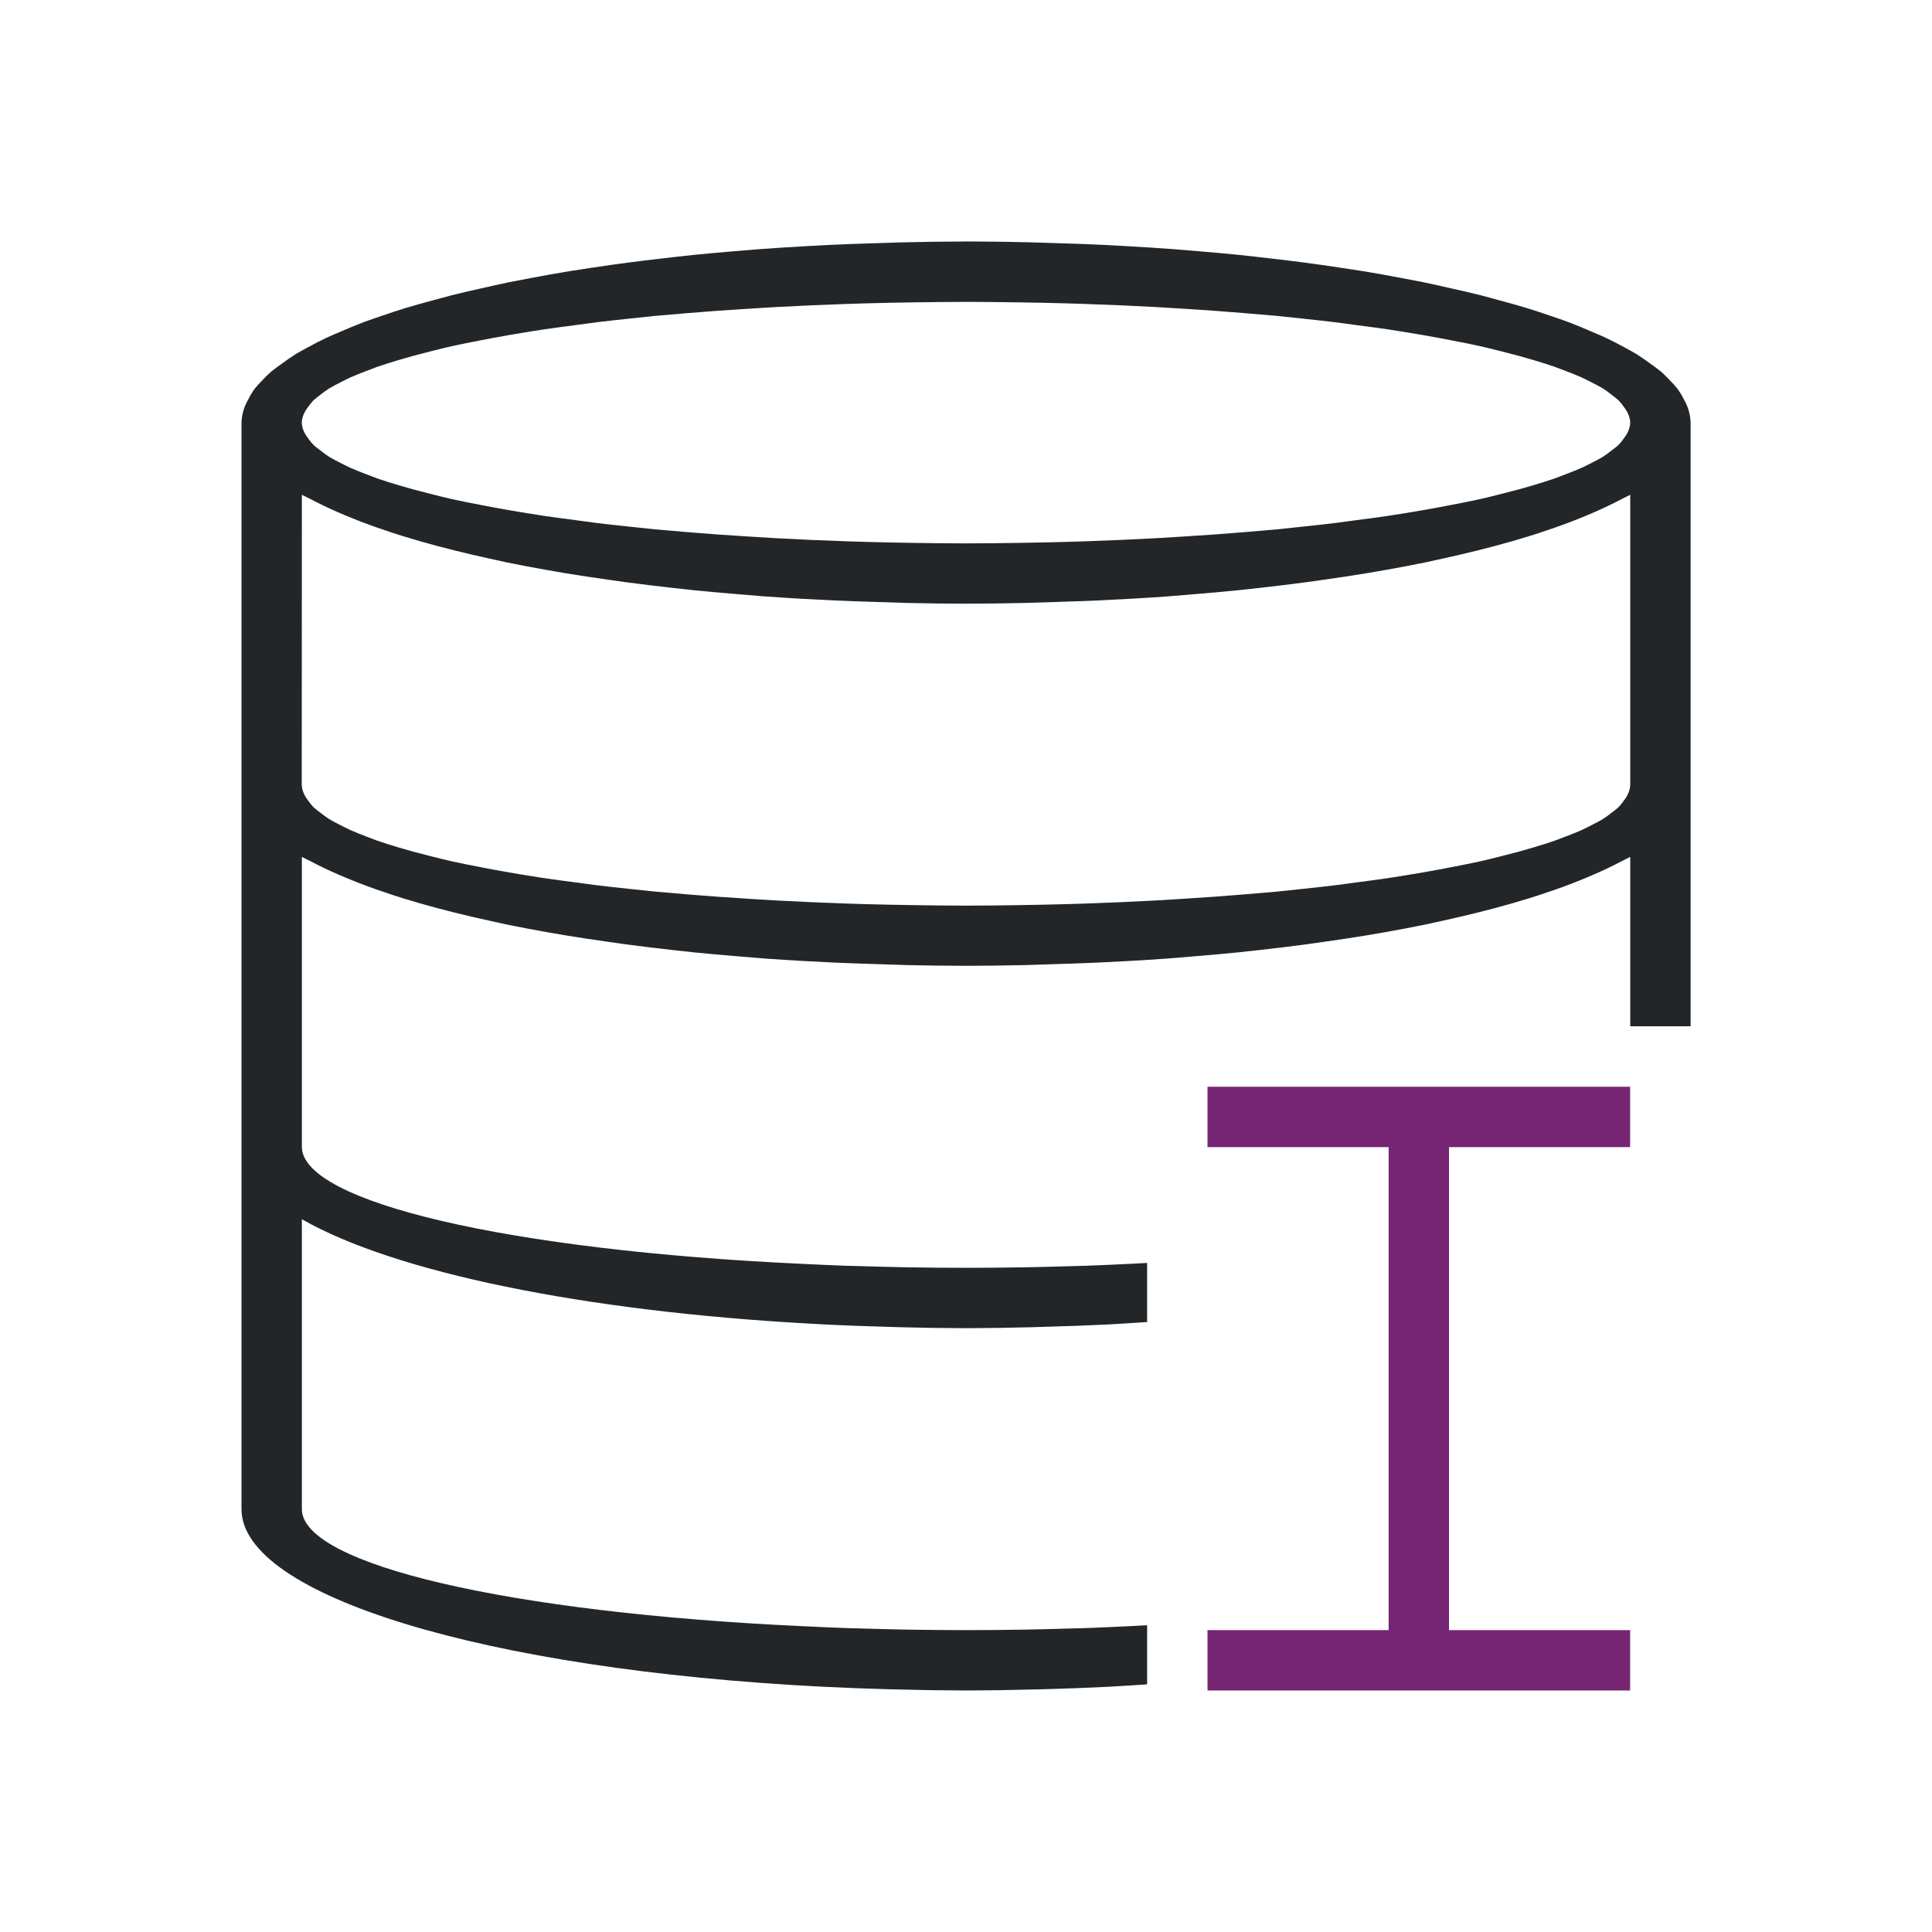
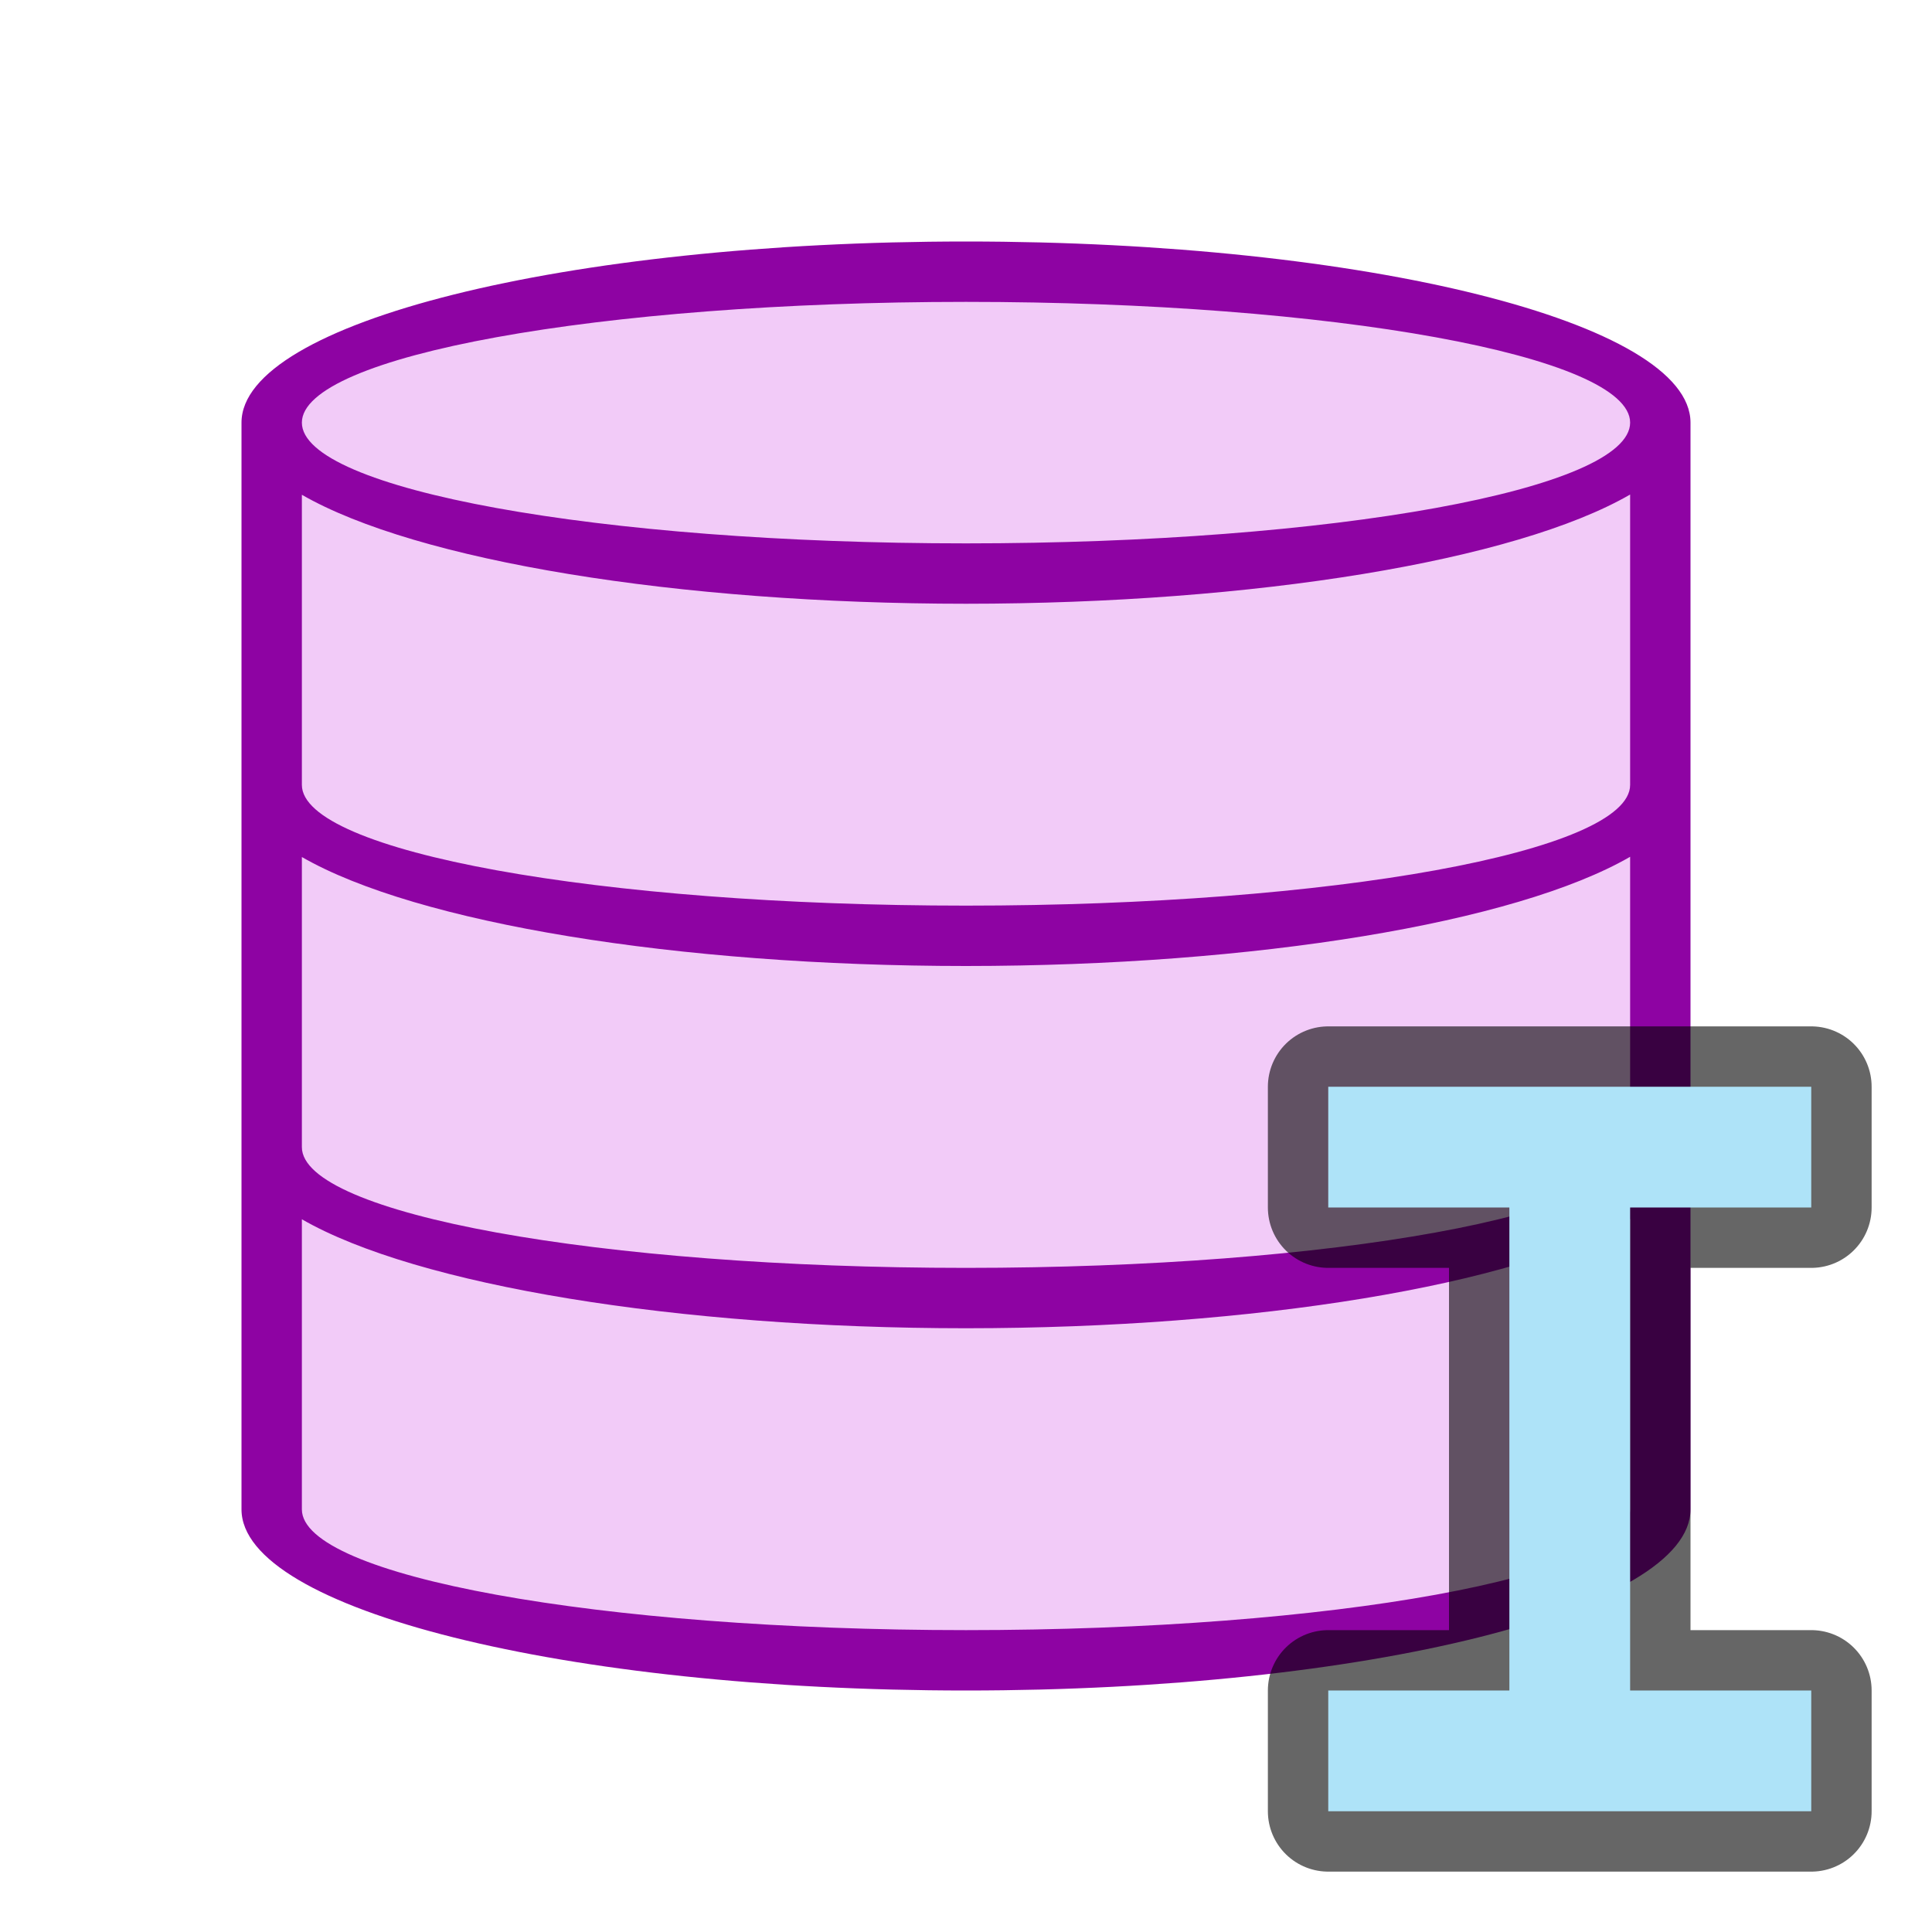
- <svg xmlns="http://www.w3.org/2000/svg" viewBox="0 0 32 32">
-   <path d="m16 4a12 3 0 0 0 -1.049.014 12 3 0 0 0 -.445.014 12 3 0 0 0 -.783.029 12 3 0 0 0 -.387.021 12 3 0 0 0 -.758.049 12 3 0 0 0 -.428.035 12 3 0 0 0 -.67.061 12 3 0 0 0 -.541.061 12 3 0 0 0 -.527.064 12 3 0 0 0 -.619.088 12 3 0 0 0 -.371.057 12 3 0 0 0 -.623.111 12 3 0 0 0 -.365.07 12 3 0 0 0 -.471.104 12 3 0 0 0 -.469.109 12 3 0 0 0 -.326.088 12 3 0 0 0 -.457.129 12 3 0 0 0 -.381.125 12 3 0 0 0 -.312.109 12 3 0 0 0 -.365.15 12 3 0 0 0 -.242.105 12 3 0 0 0 -.305.156 12 3 0 0 0 -.213.119 12 3 0 0 0 -.207.143 12 3 0 0 0 -.197.146 12 3 0 0 0 -.141.139 12 3 0 0 0 -.135.15 12 3 0 0 0 -.096.16 12 3 0 0 0 -.064.131 12 3 0 0 0 -.053.262v6 6 6a12 3 0 0 0 9.617 2.938 12 3 0 0 0 1.125.043 12 3 0 0 0 .061.002 12 3 0 0 0 .035 0 12 3 0 0 0 1.162.018 12 3 0 0 0 1.162-.018 12 3 0 0 0 .035 0 12 3 0 0 0 .061-.002 12 3 0 0 0 1.125-.043 12 3 0 0 0 .617-.039v-.979a11 2 0 0 1 -.301.016 11 2 0 0 1 -.713.031 11 2 0 0 1 -.299.008 11 2 0 0 1 -.738.018 11 2 0 0 1 -.949.008 11 2 0 0 1 -.949-.008 11 2 0 0 1 -.738-.018 11 2 0 0 1 -.299-.008 11 2 0 0 1 -.713-.031 11 2 0 0 1 -8.301-1.936v-4.805a12 3 0 0 0 8.418 1.73 12 3 0 0 0 .287.016 12 3 0 0 0 .955.035 12 3 0 0 0 .252.008 12 3 0 0 0 1.088.016 12 3 0 0 0 1.088-.016 12 3 0 0 0 .252-.008 12 3 0 0 0 .955-.035 12 3 0 0 0 .287-.016 12 3 0 0 0 .418-.027v-.979a11 2 0 0 1 -.301.016 11 2 0 0 1 -.713.031 11 2 0 0 1 -.299.008 11 2 0 0 1 -.738.018 11 2 0 0 1 -.949.008 11 2 0 0 1 -.949-.008 11 2 0 0 1 -.738-.018 11 2 0 0 1 -.299-.008 11 2 0 0 1 -.713-.031 11 2 0 0 1 -8.301-1.936v-4.805a12 3 0 0 0 .152.076 12 3 0 0 0 .221.111 12 3 0 0 0 .461.201 12 3 0 0 0 .133.053 12 3 0 0 0 .553.195 12 3 0 0 0 .154.049 12 3 0 0 0 .57.164 12 3 0 0 0 .281.072 12 3 0 0 0 .559.131 12 3 0 0 0 .309.068 12 3 0 0 0 .658.125 12 3 0 0 0 .307.053 12 3 0 0 0 .717.109 12 3 0 0 0 .291.041 12 3 0 0 0 .752.092 12 3 0 0 0 .375.041 12 3 0 0 0 .672.061 12 3 0 0 0 .494.041 12 3 0 0 0 .645.041 12 3 0 0 0 .529.027 12 3 0 0 0 .635.023 12 3 0 0 0 .564.018 12 3 0 0 0 .969.012 12 3 0 0 0 .969-.012 12 3 0 0 0 .564-.018 12 3 0 0 0 .635-.023 12 3 0 0 0 .529-.027 12 3 0 0 0 .645-.041 12 3 0 0 0 .494-.041 12 3 0 0 0 .672-.061 12 3 0 0 0 .375-.041 12 3 0 0 0 .752-.092 12 3 0 0 0 .291-.041 12 3 0 0 0 .717-.109 12 3 0 0 0 .307-.053 12 3 0 0 0 .658-.125 12 3 0 0 0 .309-.068 12 3 0 0 0 .559-.131 12 3 0 0 0 .281-.072 12 3 0 0 0 .57-.164 12 3 0 0 0 .154-.049 12 3 0 0 0 .553-.195 12 3 0 0 0 .133-.053 12 3 0 0 0 .461-.201 12 3 0 0 0 .221-.111 12 3 0 0 0 .152-.076v2.805h1v-10a12 3 0 0 0 -.053-.262 12 3 0 0 0 -.064-.131 12 3 0 0 0 -.096-.16 12 3 0 0 0 -.135-.15 12 3 0 0 0 -.141-.139 12 3 0 0 0 -.197-.146 12 3 0 0 0 -.207-.143 12 3 0 0 0 -.213-.119 12 3 0 0 0 -.305-.156 12 3 0 0 0 -.242-.105 12 3 0 0 0 -.365-.15 12 3 0 0 0 -.312-.109 12 3 0 0 0 -.381-.125 12 3 0 0 0 -.457-.129 12 3 0 0 0 -.326-.088 12 3 0 0 0 -.469-.109 12 3 0 0 0 -.471-.104 12 3 0 0 0 -.365-.07 12 3 0 0 0 -.623-.111 12 3 0 0 0 -.371-.057 12 3 0 0 0 -.619-.088 12 3 0 0 0 -.527-.064 12 3 0 0 0 -.541-.061 12 3 0 0 0 -.67-.061 12 3 0 0 0 -.428-.035 12 3 0 0 0 -.758-.049 12 3 0 0 0 -.387-.021 12 3 0 0 0 -.783-.029 12 3 0 0 0 -.445-.014 12 3 0 0 0 -1.049-.014zm0 1a11 2 0 0 1 .861.008 11 2 0 0 1 .779.016 11 2 0 0 1 .324.01 11 2 0 0 1 .596.023 11 2 0 0 1 .592.029 11 2 0 0 1 .412.025 11 2 0 0 1 .557.037 11 2 0 0 1 .475.037 11 2 0 0 1 .551.047 11 2 0 0 1 .408.043 11 2 0 0 1 .557.062 11 2 0 0 1 .35.047 11 2 0 0 1 .516.07 11 2 0 0 1 .299.047 11 2 0 0 1 .564.098 11 2 0 0 1 .193.037 11 2 0 0 1 .475.096 11 2 0 0 1 .369.09 11 2 0 0 1 .285.074 11 2 0 0 1 .25.072 11 2 0 0 1 .336.107 11 2 0 0 1 .174.066 11 2 0 0 1 .27.109 11 2 0 0 1 .178.088 11 2 0 0 1 .178.096 11 2 0 0 1 .143.104 11 2 0 0 1 .115.092 11 2 0 0 1 .082.1 11 2 0 0 1 .066.1 11 2 0 0 1 .047.17 11 2 0 0 1 -.047.17 11 2 0 0 1 -.066.1 11 2 0 0 1 -.082.1 11 2 0 0 1 -.115.092 11 2 0 0 1 -.143.104 11 2 0 0 1 -.178.096 11 2 0 0 1 -.178.088 11 2 0 0 1 -.27.109 11 2 0 0 1 -.174.066 11 2 0 0 1 -.336.107 11 2 0 0 1 -.25.072 11 2 0 0 1 -.285.074 11 2 0 0 1 -.369.09 11 2 0 0 1 -.475.096 11 2 0 0 1 -.193.037 11 2 0 0 1 -.564.098 11 2 0 0 1 -.299.047 11 2 0 0 1 -.516.07 11 2 0 0 1 -.35.047 11 2 0 0 1 -.557.062 11 2 0 0 1 -.408.043 11 2 0 0 1 -.551.047 11 2 0 0 1 -.475.037 11 2 0 0 1 -.557.037 11 2 0 0 1 -.412.025 11 2 0 0 1 -.592.029 11 2 0 0 1 -.596.023 11 2 0 0 1 -.324.01 11 2 0 0 1 -.779.016 11 2 0 0 1 -.861.008 11 2 0 0 1 -.861-.008 11 2 0 0 1 -.779-.016 11 2 0 0 1 -.324-.01 11 2 0 0 1 -.596-.023 11 2 0 0 1 -.592-.029 11 2 0 0 1 -.412-.025 11 2 0 0 1 -.557-.037 11 2 0 0 1 -.475-.037 11 2 0 0 1 -.551-.047 11 2 0 0 1 -.408-.043 11 2 0 0 1 -.557-.062 11 2 0 0 1 -.35-.047 11 2 0 0 1 -.516-.07 11 2 0 0 1 -.299-.047 11 2 0 0 1 -.564-.098 11 2 0 0 1 -.193-.037 11 2 0 0 1 -.475-.096 11 2 0 0 1 -.369-.09 11 2 0 0 1 -.285-.074 11 2 0 0 1 -.25-.072 11 2 0 0 1 -.336-.107 11 2 0 0 1 -.174-.066 11 2 0 0 1 -.27-.109 11 2 0 0 1 -.178-.088 11 2 0 0 1 -.178-.096 11 2 0 0 1 -.143-.104 11 2 0 0 1 -.115-.092 11 2 0 0 1 -.082-.1 11 2 0 0 1 -.066-.1 11 2 0 0 1 -.047-.17 11 2 0 0 1 .047-.17 11 2 0 0 1 .066-.1 11 2 0 0 1 .082-.1 11 2 0 0 1 .115-.092 11 2 0 0 1 .143-.104 11 2 0 0 1 .178-.096 11 2 0 0 1 .178-.088 11 2 0 0 1 .27-.109 11 2 0 0 1 .174-.066 11 2 0 0 1 .336-.107 11 2 0 0 1 .25-.072 11 2 0 0 1 .285-.074 11 2 0 0 1 .369-.09 11 2 0 0 1 .475-.096 11 2 0 0 1 .193-.037 11 2 0 0 1 .564-.098 11 2 0 0 1 .299-.047 11 2 0 0 1 .516-.07 11 2 0 0 1 .35-.047 11 2 0 0 1 .557-.062 11 2 0 0 1 .408-.043 11 2 0 0 1 .551-.047 11 2 0 0 1 .475-.037 11 2 0 0 1 .557-.037 11 2 0 0 1 .412-.025 11 2 0 0 1 .592-.029 11 2 0 0 1 .596-.023 11 2 0 0 1 .324-.01 11 2 0 0 1 .779-.016 11 2 0 0 1 .861-.008zm-11 3.195a12 3 0 0 0 .152.076 12 3 0 0 0 .221.111 12 3 0 0 0 .461.201 12 3 0 0 0 .133.053 12 3 0 0 0 .553.195 12 3 0 0 0 .154.049 12 3 0 0 0 .57.164 12 3 0 0 0 .281.072 12 3 0 0 0 .559.131 12 3 0 0 0 .309.068 12 3 0 0 0 .658.125 12 3 0 0 0 .307.053 12 3 0 0 0 .717.109 12 3 0 0 0 .291.041 12 3 0 0 0 .752.092 12 3 0 0 0 .375.041 12 3 0 0 0 .672.061 12 3 0 0 0 .494.041 12 3 0 0 0 .645.041 12 3 0 0 0 .529.027 12 3 0 0 0 .635.023 12 3 0 0 0 .564.018 12 3 0 0 0 .969.012 12 3 0 0 0 .969-.012 12 3 0 0 0 .564-.018 12 3 0 0 0 .635-.023 12 3 0 0 0 .529-.027 12 3 0 0 0 .645-.041 12 3 0 0 0 .494-.041 12 3 0 0 0 .672-.061 12 3 0 0 0 .375-.041 12 3 0 0 0 .752-.092 12 3 0 0 0 .291-.041 12 3 0 0 0 .717-.109 12 3 0 0 0 .307-.053 12 3 0 0 0 .658-.125 12 3 0 0 0 .309-.068 12 3 0 0 0 .559-.131 12 3 0 0 0 .281-.072 12 3 0 0 0 .57-.164 12 3 0 0 0 .154-.049 12 3 0 0 0 .553-.195 12 3 0 0 0 .133-.053 12 3 0 0 0 .461-.201 12 3 0 0 0 .221-.111 12 3 0 0 0 .152-.076v4.805a11 2 0 0 1 -.047.17 11 2 0 0 1 -.066.1 11 2 0 0 1 -.082.1 11 2 0 0 1 -.115.092 11 2 0 0 1 -.143.104 11 2 0 0 1 -.178.096 11 2 0 0 1 -.178.088 11 2 0 0 1 -.27.109 11 2 0 0 1 -.174.066 11 2 0 0 1 -.336.107 11 2 0 0 1 -.25.072 11 2 0 0 1 -.285.074 11 2 0 0 1 -.369.09 11 2 0 0 1 -.475.096 11 2 0 0 1 -.193.037 11 2 0 0 1 -.564.098 11 2 0 0 1 -.299.047 11 2 0 0 1 -.516.07 11 2 0 0 1 -.35.047 11 2 0 0 1 -.557.062 11 2 0 0 1 -.408.043 11 2 0 0 1 -.551.047 11 2 0 0 1 -.475.037 11 2 0 0 1 -.557.037 11 2 0 0 1 -.412.025 11 2 0 0 1 -.592.029 11 2 0 0 1 -.596.023 11 2 0 0 1 -.324.01 11 2 0 0 1 -.779.016 11 2 0 0 1 -.861.008 11 2 0 0 1 -.861-.008 11 2 0 0 1 -.779-.016 11 2 0 0 1 -.324-.01 11 2 0 0 1 -.596-.023 11 2 0 0 1 -.592-.029 11 2 0 0 1 -.412-.025 11 2 0 0 1 -.557-.037 11 2 0 0 1 -.475-.037 11 2 0 0 1 -.551-.047 11 2 0 0 1 -.408-.043 11 2 0 0 1 -.557-.062 11 2 0 0 1 -.35-.047 11 2 0 0 1 -.516-.07 11 2 0 0 1 -.299-.047 11 2 0 0 1 -.564-.098 11 2 0 0 1 -.193-.037 11 2 0 0 1 -.475-.096 11 2 0 0 1 -.369-.09 11 2 0 0 1 -.285-.074 11 2 0 0 1 -.25-.072 11 2 0 0 1 -.336-.107 11 2 0 0 1 -.174-.066 11 2 0 0 1 -.27-.109 11 2 0 0 1 -.178-.088 11 2 0 0 1 -.178-.096 11 2 0 0 1 -.143-.104 11 2 0 0 1 -.115-.092 11 2 0 0 1 -.082-.1 11 2 0 0 1 -.066-.1 11 2 0 0 1 -.047-.17z" fill="#232629" />
-   <path d="m20 18-0 1h3v8h-3l0 1h7l-0-1h-3v-8l3.0 0.0 0-1z" fill="#762572" stroke-width="1.333" />
+ <svg xmlns="http://www.w3.org/2000/svg" viewBox="0 0 32 32" version="1.1" id="svg6">
+   <defs id="defs10" />
+   <path style="fill:#f2cbf8;fill-opacity:1;stroke-width:0.958" id="path817" d="M 16,4.5 C 9.649,4.5 4.5,5.787 4.5,7.375 v 5.75 5.75 5.75 c 0,1.588 5.149,2.875 11.5,2.875 6.351,0 11.5,-1.287 11.5,-2.875 V 7.375 C 27.5,5.787 22.351,4.5 16,4.5 Z" />
+   <path d="M 16,4 A 12,3 0 0 0 4,7 v 6 6 6 A 12,3 0 0 0 16,28 12,3 0 0 0 28,25 V 7 A 12,3 0 0 0 16,4 Z m 0,1 A 11,2 0 0 1 27,7 11,2 0 0 1 16,9 11,2 0 0 1 5,7 11,2 0 0 1 16,5 Z M 27,8.191 V 13 A 11,2 0 0 1 16,15 11,2 0 0 1 5,13 V 8.195 A 12,3 0 0 0 16,10 12,3 0 0 0 27,8.191 Z m 0,6 V 19 A 11,2 0 0 1 16,21 11,2 0 0 1 5,19 V 14.195 A 12,3 0 0 0 16,16 12,3 0 0 0 27,14.191 Z m 0,6 V 25 A 11,2 0 0 1 16,27 11,2 0 0 1 5,25 V 20.195 A 12,3 0 0 0 16,22 12,3 0 0 0 27,20.191 Z" id="path2" style="fill:#8e03a3;fill-opacity:1" />
+   <path style="opacity:0.6;fill:#000000;stroke:#000000;stroke-width:2;stroke-linejoin:round;stroke-miterlimit:4;stroke-dasharray:none" id="path822" d="m 22,18 v 2 H 25 l -10e-6,8 h -3 L 22,30 h 8 l -10e-6,-2 H 27 L 27,20 30,20 v -2 z" />
+   <path d="m 22,18 v 2 H 25 l -10e-6,8 h -3 L 22,30 h 8 l -10e-6,-2 H 27 L 27,20 30,20 v -2 z" id="path4" style="fill:#aee3f8;fill-opacity:1;stroke-width:1.333" />
</svg>
